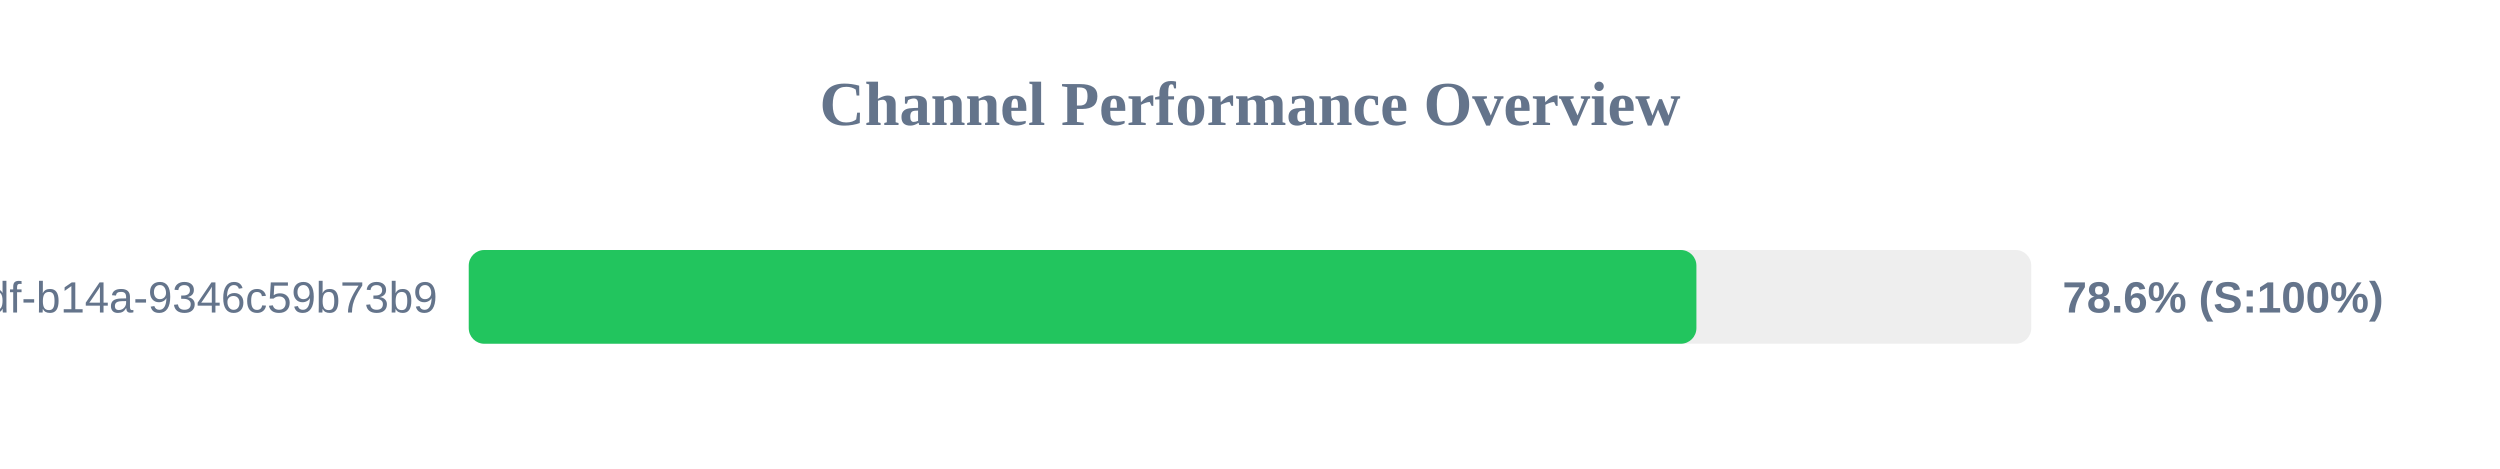
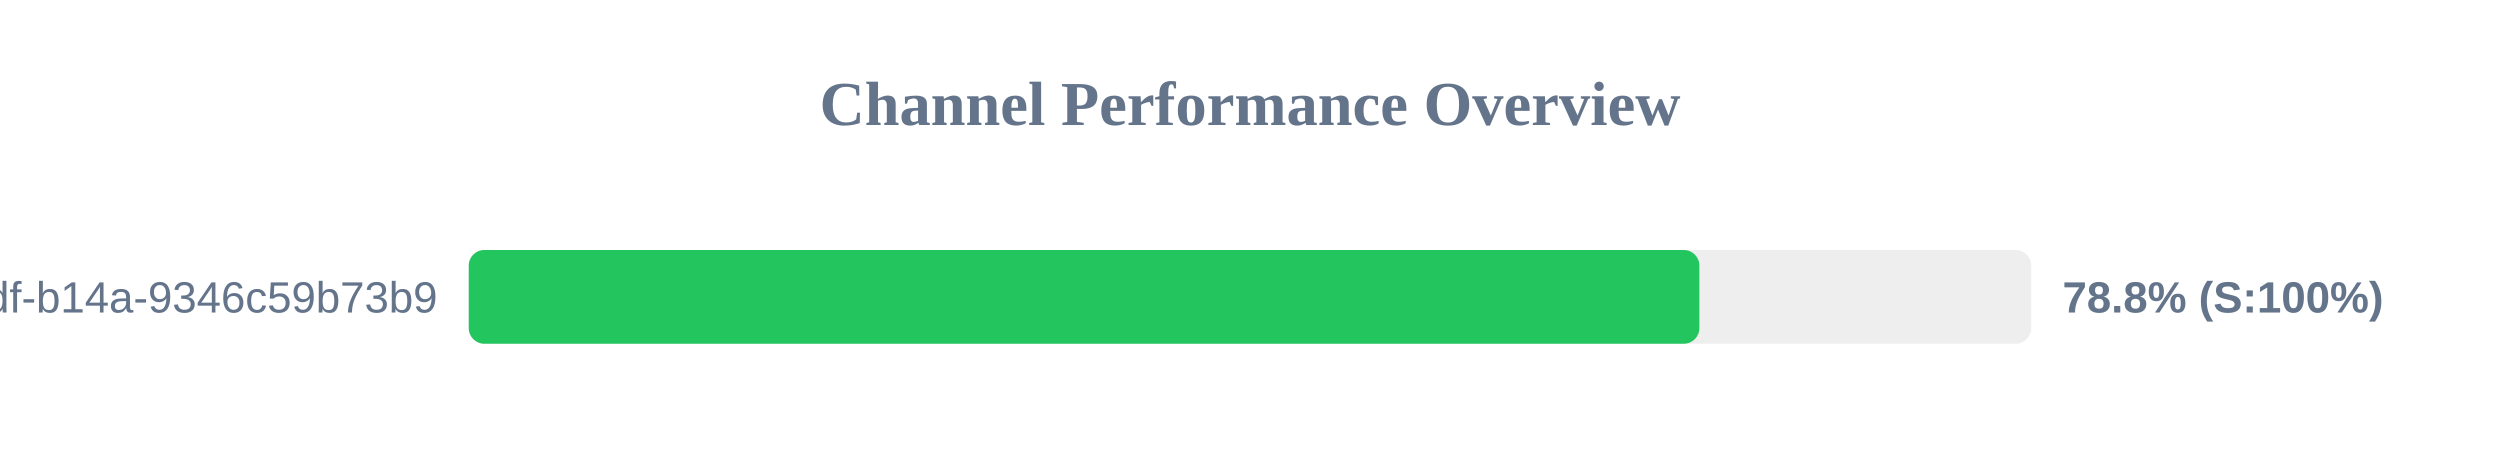
<svg xmlns="http://www.w3.org/2000/svg" width="800" height="150" version="1.1">
  <style>
        .row { font: 14px Arial; fill: #64748b; }
        .score { font: bold 14px Arial; fill: #64748b; }
    </style>
  <text x="400" y="40" text-anchor="middle" font-size="20px" font-weight="bold" fill="#64748b">Channel Performance Overview</text>
  <rect x="150" y="80" width="500" height="30" fill="#eee" rx="5" />
-   <rect x="150" y="80" width="392.85" height="30" fill="#22c55e" rx="5" />
+   <rect x="150" y="80" width="393.8" height="30" fill="#22c55e" rx="5" />
  <text x="140" y="100" text-anchor="end" class="row">?uuid=55ca7a9e-cf90-49df-b14a-9346c59b73b9</text>
-   <text x="660" y="100" text-anchor="start" class="score">78.6% (S:100%)</text>
+   <text x="660" y="100" text-anchor="start" class="score">78.8% (S:100%)</text>
</svg>
